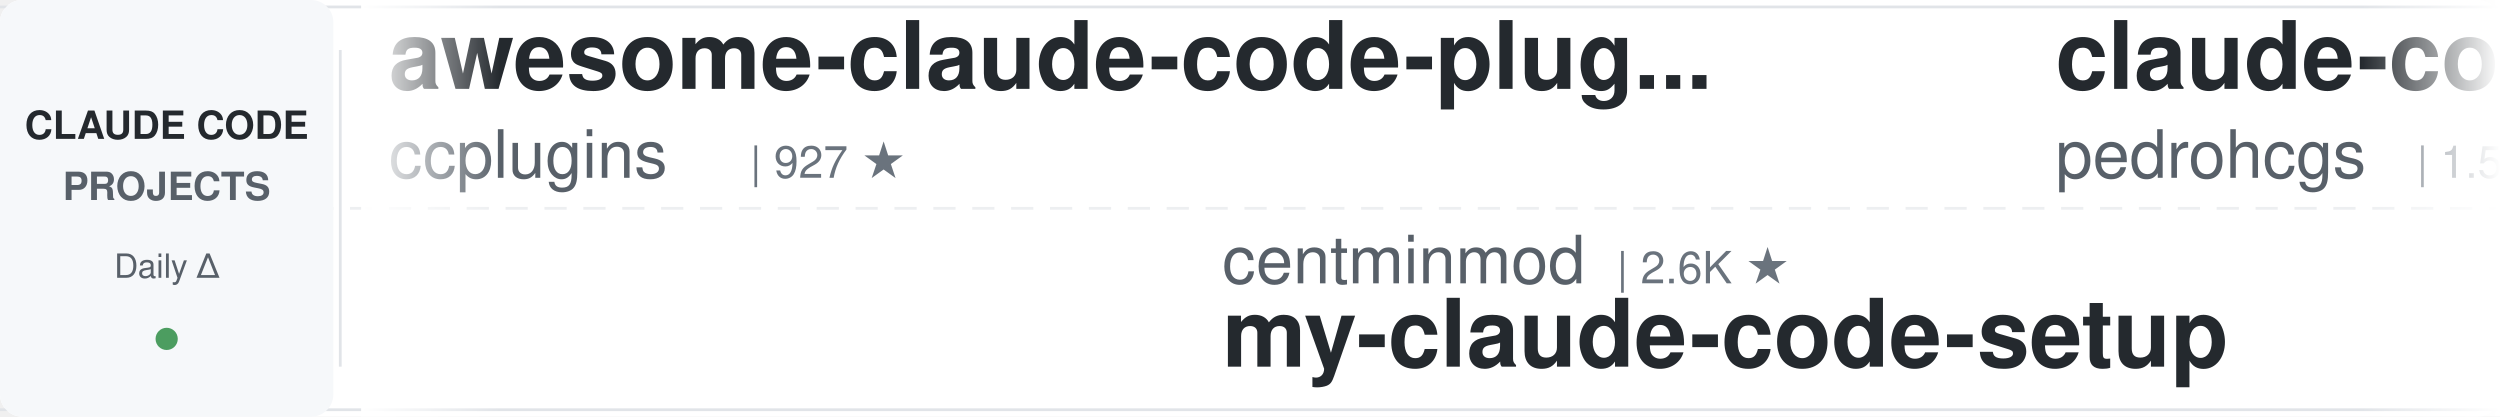
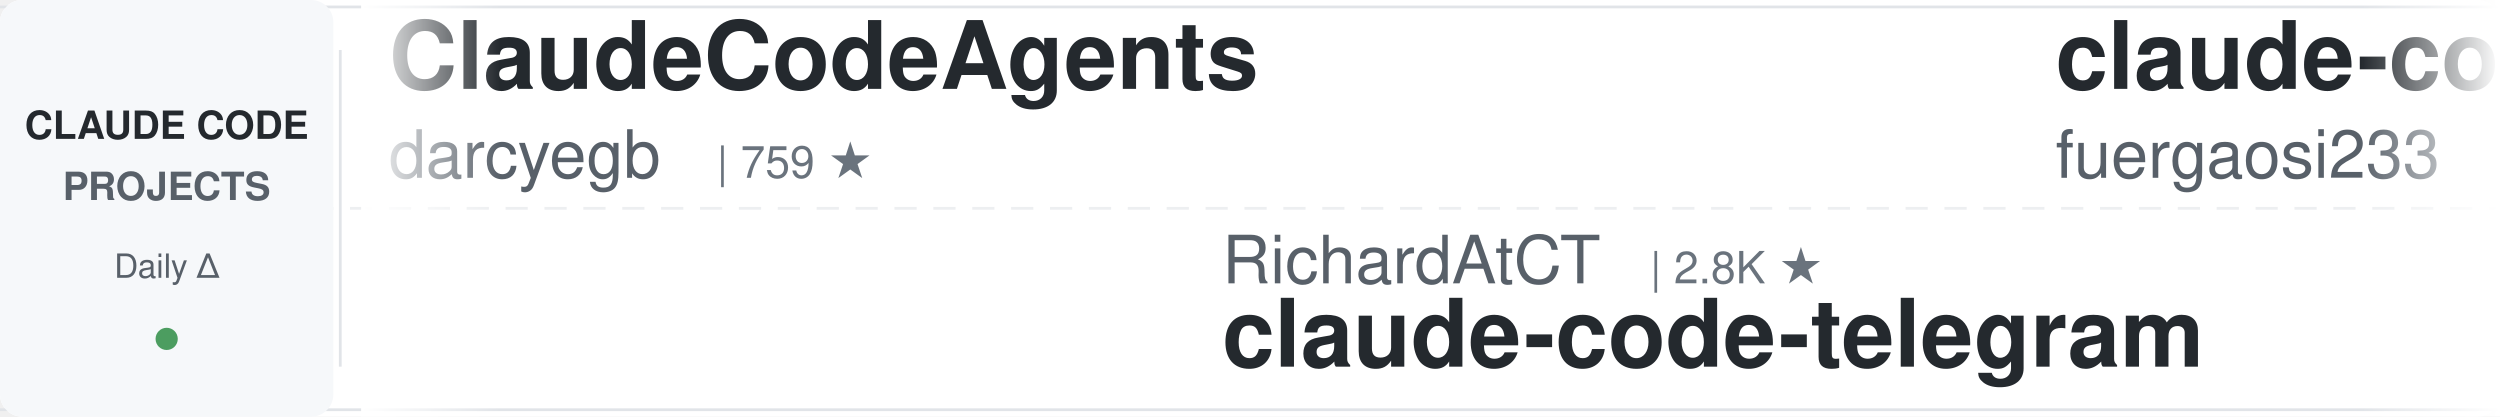
<svg xmlns="http://www.w3.org/2000/svg" width="900" height="150">
  <defs>
    <linearGradient id="leftFade" x1="0%" y1="0%" x2="100%" y2="0%">
      <stop offset="0%" style="stop-color:#ffffff;stop-opacity:1" />
      <stop offset="100%" style="stop-color:#ffffff;stop-opacity:0" />
    </linearGradient>
    <linearGradient id="rightFade" x1="0%" y1="0%" x2="100%" y2="0%">
      <stop offset="0%" style="stop-color:#ffffff;stop-opacity:0" />
      <stop offset="100%" style="stop-color:#ffffff;stop-opacity:1" />
    </linearGradient>
  </defs>
  <rect width="900" height="150" fill="#ffffff" rx="8" />
  <rect x="0" y="2" width="900" height="1" fill="#e1e4e8" />
  <rect x="0" y="147" width="900" height="1" fill="#e1e4e8" />
  <line x1="0" y1="75" x2="900" y2="75" stroke="#e1e4e8" stroke-width="1" stroke-dasharray="8 6" opacity="0.6" />
  <rect x="0" y="0" width="120" height="150" fill="#f6f8fa" rx="8" />
  <text x="60" y="50" font-family="-apple-system, BlinkMacSystemFont, 'Segoe UI', Helvetica, Arial, sans-serif" font-size="14" font-weight="600" fill="#24292e" text-anchor="middle">CLAUDE CODE</text>
  <text x="60" y="72" font-family="-apple-system, BlinkMacSystemFont, 'Segoe UI', Helvetica, Arial, sans-serif" font-size="14" font-weight="600" fill="#586069" text-anchor="middle">PROJECTS</text>
  <text x="60" y="100" font-family="-apple-system, BlinkMacSystemFont, 'Segoe UI', Helvetica, Arial, sans-serif" font-size="12" font-weight="500" fill="#586069" text-anchor="middle">Daily Δ</text>
  <circle cx="60" cy="122" r="4" fill="#22863a" opacity="0.8" />
  <rect x="122" y="18" width="1" height="114" fill="#e1e4e8" />
  <clipPath id="tickerClip">
    <rect x="130" y="0" width="770" height="150" />
  </clipPath>
  <g clip-path="url(#tickerClip)">
    <g id="tickerItems">
      <animateTransform attributeName="transform" attributeType="XML" type="translate" from="0 0" to="-3000 0" dur="54s" repeatCount="indefinite" />
      <g transform="translate(0, 0)">
-         <text x="140" y="32" font-family="-apple-system, BlinkMacSystemFont, 'Segoe UI', Helvetica, Arial, sans-serif" font-size="34" font-weight="600" fill="#24292e">awesome-claude-code-plug...</text>
-         <text x="140" y="64" font-family="-apple-system, BlinkMacSystemFont, 'Segoe UI', Helvetica, Arial, sans-serif" font-size="24" font-weight="400" fill="#586069">ccplugins</text>
-         <text x="270" y="64" font-family="-apple-system, BlinkMacSystemFont, 'Segoe UI', Helvetica, Arial, sans-serif" font-size="16" font-weight="500" fill="#6a737d">| 927 ★</text>
-       </g>
-       <g transform="translate(300, 0)">
-         <text x="140" y="102" font-family="-apple-system, BlinkMacSystemFont, 'Segoe UI', Helvetica, Arial, sans-serif" font-size="24" font-weight="400" fill="#586069">centminmod</text>
-         <text x="282" y="102" font-family="-apple-system, BlinkMacSystemFont, 'Segoe UI', Helvetica, Arial, sans-serif" font-size="16" font-weight="500" fill="#6a737d">| 2.6K ★</text>
-         <text x="140" y="132" font-family="-apple-system, BlinkMacSystemFont, 'Segoe UI', Helvetica, Arial, sans-serif" font-size="34" font-weight="600" fill="#24292e">my-claude-code-setup</text>
-       </g>
-       <g transform="translate(600, 0)">
-         <text x="140" y="32" font-family="-apple-system, BlinkMacSystemFont, 'Segoe UI', Helvetica, Arial, sans-serif" font-size="34" font-weight="600" fill="#24292e">claude-code-my-workflow</text>
-         <text x="140" y="64" font-family="-apple-system, BlinkMacSystemFont, 'Segoe UI', Helvetica, Arial, sans-serif" font-size="24" font-weight="400" fill="#586069">pedrohcgs</text>
-         <text x="270" y="64" font-family="-apple-system, BlinkMacSystemFont, 'Segoe UI', Helvetica, Arial, sans-serif" font-size="16" font-weight="500" fill="#6a737d">| 1.5K ★</text>
-       </g>
-       <g transform="translate(900, 0)">
-         <text x="140" y="102" font-family="-apple-system, BlinkMacSystemFont, 'Segoe UI', Helvetica, Arial, sans-serif" font-size="24" font-weight="400" fill="#586069">repowise-dev</text>
-         <text x="306" y="102" font-family="-apple-system, BlinkMacSystemFont, 'Segoe UI', Helvetica, Arial, sans-serif" font-size="16" font-weight="500" fill="#6a737d">| 1.2K ★</text>
-         <text x="140" y="132" font-family="-apple-system, BlinkMacSystemFont, 'Segoe UI', Helvetica, Arial, sans-serif" font-size="34" font-weight="600" fill="#24292e">claude-code-prompts</text>
-       </g>
-       <g transform="translate(1200, 0)">
-         <text x="140" y="32" font-family="-apple-system, BlinkMacSystemFont, 'Segoe UI', Helvetica, Arial, sans-serif" font-size="34" font-weight="600" fill="#24292e">free-claude-code</text>
-         <text x="140" y="64" font-family="-apple-system, BlinkMacSystemFont, 'Segoe UI', Helvetica, Arial, sans-serif" font-size="24" font-weight="400" fill="#586069">Alishahryar1</text>
-         <text x="306" y="64" font-family="-apple-system, BlinkMacSystemFont, 'Segoe UI', Helvetica, Arial, sans-serif" font-size="16" font-weight="500" fill="#6a737d">| 52.0K ★</text>
-       </g>
-       <g transform="translate(1500, 0)">
-         <text x="140" y="102" font-family="-apple-system, BlinkMacSystemFont, 'Segoe UI', Helvetica, Arial, sans-serif" font-size="24" font-weight="400" fill="#586069">asgeirtj</text>
-         <text x="258" y="102" font-family="-apple-system, BlinkMacSystemFont, 'Segoe UI', Helvetica, Arial, sans-serif" font-size="16" font-weight="500" fill="#6a737d">| 63.9K ★</text>
-         <text x="140" y="132" font-family="-apple-system, BlinkMacSystemFont, 'Segoe UI', Helvetica, Arial, sans-serif" font-size="34" font-weight="600" fill="#24292e">system_prompts_leaks</text>
-       </g>
-       <g transform="translate(1800, 0)">
        <text x="140" y="32" font-family="-apple-system, BlinkMacSystemFont, 'Segoe UI', Helvetica, Arial, sans-serif" font-size="34" font-weight="600" fill="#24292e">ClaudeCodeAgents</text>
        <text x="140" y="64" font-family="-apple-system, BlinkMacSystemFont, 'Segoe UI', Helvetica, Arial, sans-serif" font-size="24" font-weight="400" fill="#586069">darcyegb</text>
        <text x="258" y="64" font-family="-apple-system, BlinkMacSystemFont, 'Segoe UI', Helvetica, Arial, sans-serif" font-size="16" font-weight="500" fill="#6a737d">| 759 ★</text>
      </g>
+       <g transform="translate(300, 0)">
+         <text x="140" y="102" font-family="-apple-system, BlinkMacSystemFont, 'Segoe UI', Helvetica, Arial, sans-serif" font-size="24" font-weight="400" fill="#586069">RichardAtCT</text>
+         <text x="294" y="102" font-family="-apple-system, BlinkMacSystemFont, 'Segoe UI', Helvetica, Arial, sans-serif" font-size="16" font-weight="500" fill="#6a737d">| 2.8K ★</text>
+         <text x="140" y="132" font-family="-apple-system, BlinkMacSystemFont, 'Segoe UI', Helvetica, Arial, sans-serif" font-size="34" font-weight="600" fill="#24292e">claude-code-telegram</text>
+       </g>
+       <g transform="translate(600, 0)">
+         <text x="140" y="32" font-family="-apple-system, BlinkMacSystemFont, 'Segoe UI', Helvetica, Arial, sans-serif" font-size="34" font-weight="600" fill="#24292e">claude-code-proxy</text>
+         <text x="140" y="64" font-family="-apple-system, BlinkMacSystemFont, 'Segoe UI', Helvetica, Arial, sans-serif" font-size="24" font-weight="400" fill="#586069">fuergaosi233</text>
+         <text x="306" y="64" font-family="-apple-system, BlinkMacSystemFont, 'Segoe UI', Helvetica, Arial, sans-serif" font-size="16" font-weight="500" fill="#6a737d">| 2.8K ★</text>
+       </g>
+       <g transform="translate(900, 0)">
+         <text x="140" y="102" font-family="-apple-system, BlinkMacSystemFont, 'Segoe UI', Helvetica, Arial, sans-serif" font-size="24" font-weight="400" fill="#586069">diet103</text>
+         <text x="246" y="102" font-family="-apple-system, BlinkMacSystemFont, 'Segoe UI', Helvetica, Arial, sans-serif" font-size="16" font-weight="500" fill="#6a737d">| 10.0K ★</text>
+         <text x="140" y="132" font-family="-apple-system, BlinkMacSystemFont, 'Segoe UI', Helvetica, Arial, sans-serif" font-size="34" font-weight="600" fill="#24292e">claude-code-infrastructu...</text>
+       </g>
+       <g transform="translate(1200, 0)">
+         <text x="140" y="32" font-family="-apple-system, BlinkMacSystemFont, 'Segoe UI', Helvetica, Arial, sans-serif" font-size="34" font-weight="600" fill="#24292e">claude-code-ultimate-gui...</text>
+         <text x="140" y="64" font-family="-apple-system, BlinkMacSystemFont, 'Segoe UI', Helvetica, Arial, sans-serif" font-size="24" font-weight="400" fill="#586069">FlorianBruniaux</text>
+         <text x="342" y="64" font-family="-apple-system, BlinkMacSystemFont, 'Segoe UI', Helvetica, Arial, sans-serif" font-size="16" font-weight="500" fill="#6a737d">| 5.9K ★</text>
+       </g>
+       <g transform="translate(1500, 0)">
+         <text x="140" y="102" font-family="-apple-system, BlinkMacSystemFont, 'Segoe UI', Helvetica, Arial, sans-serif" font-size="24" font-weight="400" fill="#586069">zebbern</text>
+         <text x="246" y="102" font-family="-apple-system, BlinkMacSystemFont, 'Segoe UI', Helvetica, Arial, sans-serif" font-size="16" font-weight="500" fill="#6a737d">| 4.6K ★</text>
+         <text x="140" y="132" font-family="-apple-system, BlinkMacSystemFont, 'Segoe UI', Helvetica, Arial, sans-serif" font-size="34" font-weight="600" fill="#24292e">claude-code-guide</text>
+       </g>
+       <g transform="translate(1800, 0)">
+         <text x="140" y="32" font-family="-apple-system, BlinkMacSystemFont, 'Segoe UI', Helvetica, Arial, sans-serif" font-size="34" font-weight="600" fill="#24292e">everything-claude-code</text>
+         <text x="140" y="64" font-family="-apple-system, BlinkMacSystemFont, 'Segoe UI', Helvetica, Arial, sans-serif" font-size="24" font-weight="400" fill="#586069">WorldFlowAI</text>
+         <text x="294" y="64" font-family="-apple-system, BlinkMacSystemFont, 'Segoe UI', Helvetica, Arial, sans-serif" font-size="16" font-weight="500" fill="#6a737d">| 1.9K ★</text>
+       </g>
      <g transform="translate(2100, 0)">
-         <text x="140" y="102" font-family="-apple-system, BlinkMacSystemFont, 'Segoe UI', Helvetica, Arial, sans-serif" font-size="24" font-weight="400" fill="#586069">Piebald-AI</text>
-         <text x="282" y="102" font-family="-apple-system, BlinkMacSystemFont, 'Segoe UI', Helvetica, Arial, sans-serif" font-size="16" font-weight="500" fill="#6a737d">| 12.5K ★</text>
-         <text x="140" y="132" font-family="-apple-system, BlinkMacSystemFont, 'Segoe UI', Helvetica, Arial, sans-serif" font-size="34" font-weight="600" fill="#24292e">claude-code-system-promp...</text>
+         <text x="140" y="102" font-family="-apple-system, BlinkMacSystemFont, 'Segoe UI', Helvetica, Arial, sans-serif" font-size="24" font-weight="400" fill="#586069">Chachamaru127</text>
+         <text x="318" y="102" font-family="-apple-system, BlinkMacSystemFont, 'Segoe UI', Helvetica, Arial, sans-serif" font-size="16" font-weight="500" fill="#6a737d">| 3.1K ★</text>
+         <text x="140" y="132" font-family="-apple-system, BlinkMacSystemFont, 'Segoe UI', Helvetica, Arial, sans-serif" font-size="34" font-weight="600" fill="#24292e">claude-code-harness</text>
      </g>
      <g transform="translate(2400, 0)">
-         <text x="140" y="32" font-family="-apple-system, BlinkMacSystemFont, 'Segoe UI', Helvetica, Arial, sans-serif" font-size="34" font-weight="600" fill="#24292e">claude-code-skills</text>
-         <text x="140" y="64" font-family="-apple-system, BlinkMacSystemFont, 'Segoe UI', Helvetica, Arial, sans-serif" font-size="24" font-weight="400" fill="#586069">daymade</text>
-         <text x="246" y="64" font-family="-apple-system, BlinkMacSystemFont, 'Segoe UI', Helvetica, Arial, sans-serif" font-size="16" font-weight="500" fill="#6a737d">| 1.4K ★</text>
+         <text x="140" y="32" font-family="-apple-system, BlinkMacSystemFont, 'Segoe UI', Helvetica, Arial, sans-serif" font-size="34" font-weight="600" fill="#24292e">Dive-into-Claude-Code</text>
+         <text x="140" y="64" font-family="-apple-system, BlinkMacSystemFont, 'Segoe UI', Helvetica, Arial, sans-serif" font-size="24" font-weight="400" fill="#586069">VILA-Lab</text>
+         <text x="258" y="64" font-family="-apple-system, BlinkMacSystemFont, 'Segoe UI', Helvetica, Arial, sans-serif" font-size="16" font-weight="500" fill="#6a737d">| 2.1K ★</text>
      </g>
      <g transform="translate(2700, 0)">
-         <text x="140" y="102" font-family="-apple-system, BlinkMacSystemFont, 'Segoe UI', Helvetica, Arial, sans-serif" font-size="24" font-weight="400" fill="#586069">ponponon</text>
-         <text x="258" y="102" font-family="-apple-system, BlinkMacSystemFont, 'Segoe UI', Helvetica, Arial, sans-serif" font-size="16" font-weight="500" fill="#6a737d">| 2.3K ★</text>
-         <text x="140" y="132" font-family="-apple-system, BlinkMacSystemFont, 'Segoe UI', Helvetica, Arial, sans-serif" font-size="34" font-weight="600" fill="#24292e">claude_code_src</text>
+         <text x="140" y="102" font-family="-apple-system, BlinkMacSystemFont, 'Segoe UI', Helvetica, Arial, sans-serif" font-size="24" font-weight="400" fill="#586069">shareAI-lab</text>
+         <text x="294" y="102" font-family="-apple-system, BlinkMacSystemFont, 'Segoe UI', Helvetica, Arial, sans-serif" font-size="16" font-weight="500" fill="#6a737d">| 75.7K ★</text>
+         <text x="140" y="132" font-family="-apple-system, BlinkMacSystemFont, 'Segoe UI', Helvetica, Arial, sans-serif" font-size="34" font-weight="600" fill="#24292e">learn-claude-code</text>
      </g>
      <g transform="translate(3000, 0)">
-         <text x="140" y="32" font-family="-apple-system, BlinkMacSystemFont, 'Segoe UI', Helvetica, Arial, sans-serif" font-size="34" font-weight="600" fill="#24292e">awesome-claude-code-plug...</text>
-         <text x="140" y="64" font-family="-apple-system, BlinkMacSystemFont, 'Segoe UI', Helvetica, Arial, sans-serif" font-size="24" font-weight="400" fill="#586069">ccplugins</text>
-         <text x="270" y="64" font-family="-apple-system, BlinkMacSystemFont, 'Segoe UI', Helvetica, Arial, sans-serif" font-size="16" font-weight="500" fill="#6a737d">| 927 ★</text>
+         <text x="140" y="32" font-family="-apple-system, BlinkMacSystemFont, 'Segoe UI', Helvetica, Arial, sans-serif" font-size="34" font-weight="600" fill="#24292e">ClaudeCodeAgents</text>
+         <text x="140" y="64" font-family="-apple-system, BlinkMacSystemFont, 'Segoe UI', Helvetica, Arial, sans-serif" font-size="24" font-weight="400" fill="#586069">darcyegb</text>
+         <text x="258" y="64" font-family="-apple-system, BlinkMacSystemFont, 'Segoe UI', Helvetica, Arial, sans-serif" font-size="16" font-weight="500" fill="#6a737d">| 759 ★</text>
      </g>
      <g transform="translate(3300, 0)">
-         <text x="140" y="102" font-family="-apple-system, BlinkMacSystemFont, 'Segoe UI', Helvetica, Arial, sans-serif" font-size="24" font-weight="400" fill="#586069">centminmod</text>
-         <text x="282" y="102" font-family="-apple-system, BlinkMacSystemFont, 'Segoe UI', Helvetica, Arial, sans-serif" font-size="16" font-weight="500" fill="#6a737d">| 2.6K ★</text>
-         <text x="140" y="132" font-family="-apple-system, BlinkMacSystemFont, 'Segoe UI', Helvetica, Arial, sans-serif" font-size="34" font-weight="600" fill="#24292e">my-claude-code-setup</text>
+         <text x="140" y="102" font-family="-apple-system, BlinkMacSystemFont, 'Segoe UI', Helvetica, Arial, sans-serif" font-size="24" font-weight="400" fill="#586069">RichardAtCT</text>
+         <text x="294" y="102" font-family="-apple-system, BlinkMacSystemFont, 'Segoe UI', Helvetica, Arial, sans-serif" font-size="16" font-weight="500" fill="#6a737d">| 2.8K ★</text>
+         <text x="140" y="132" font-family="-apple-system, BlinkMacSystemFont, 'Segoe UI', Helvetica, Arial, sans-serif" font-size="34" font-weight="600" fill="#24292e">claude-code-telegram</text>
      </g>
      <g transform="translate(3600, 0)">
-         <text x="140" y="32" font-family="-apple-system, BlinkMacSystemFont, 'Segoe UI', Helvetica, Arial, sans-serif" font-size="34" font-weight="600" fill="#24292e">claude-code-my-workflow</text>
-         <text x="140" y="64" font-family="-apple-system, BlinkMacSystemFont, 'Segoe UI', Helvetica, Arial, sans-serif" font-size="24" font-weight="400" fill="#586069">pedrohcgs</text>
-         <text x="270" y="64" font-family="-apple-system, BlinkMacSystemFont, 'Segoe UI', Helvetica, Arial, sans-serif" font-size="16" font-weight="500" fill="#6a737d">| 1.5K ★</text>
+         <text x="140" y="32" font-family="-apple-system, BlinkMacSystemFont, 'Segoe UI', Helvetica, Arial, sans-serif" font-size="34" font-weight="600" fill="#24292e">claude-code-proxy</text>
+         <text x="140" y="64" font-family="-apple-system, BlinkMacSystemFont, 'Segoe UI', Helvetica, Arial, sans-serif" font-size="24" font-weight="400" fill="#586069">fuergaosi233</text>
+         <text x="306" y="64" font-family="-apple-system, BlinkMacSystemFont, 'Segoe UI', Helvetica, Arial, sans-serif" font-size="16" font-weight="500" fill="#6a737d">| 2.8K ★</text>
      </g>
      <g transform="translate(3900, 0)">
-         <text x="140" y="102" font-family="-apple-system, BlinkMacSystemFont, 'Segoe UI', Helvetica, Arial, sans-serif" font-size="24" font-weight="400" fill="#586069">repowise-dev</text>
-         <text x="306" y="102" font-family="-apple-system, BlinkMacSystemFont, 'Segoe UI', Helvetica, Arial, sans-serif" font-size="16" font-weight="500" fill="#6a737d">| 1.2K ★</text>
-         <text x="140" y="132" font-family="-apple-system, BlinkMacSystemFont, 'Segoe UI', Helvetica, Arial, sans-serif" font-size="34" font-weight="600" fill="#24292e">claude-code-prompts</text>
+         <text x="140" y="102" font-family="-apple-system, BlinkMacSystemFont, 'Segoe UI', Helvetica, Arial, sans-serif" font-size="24" font-weight="400" fill="#586069">diet103</text>
+         <text x="246" y="102" font-family="-apple-system, BlinkMacSystemFont, 'Segoe UI', Helvetica, Arial, sans-serif" font-size="16" font-weight="500" fill="#6a737d">| 10.0K ★</text>
+         <text x="140" y="132" font-family="-apple-system, BlinkMacSystemFont, 'Segoe UI', Helvetica, Arial, sans-serif" font-size="34" font-weight="600" fill="#24292e">claude-code-infrastructu...</text>
      </g>
    </g>
  </g>
  <rect x="130" y="0" width="50" height="150" fill="url(#leftFade)" />
  <rect x="850" y="0" width="50" height="150" fill="url(#rightFade)" />
</svg>
